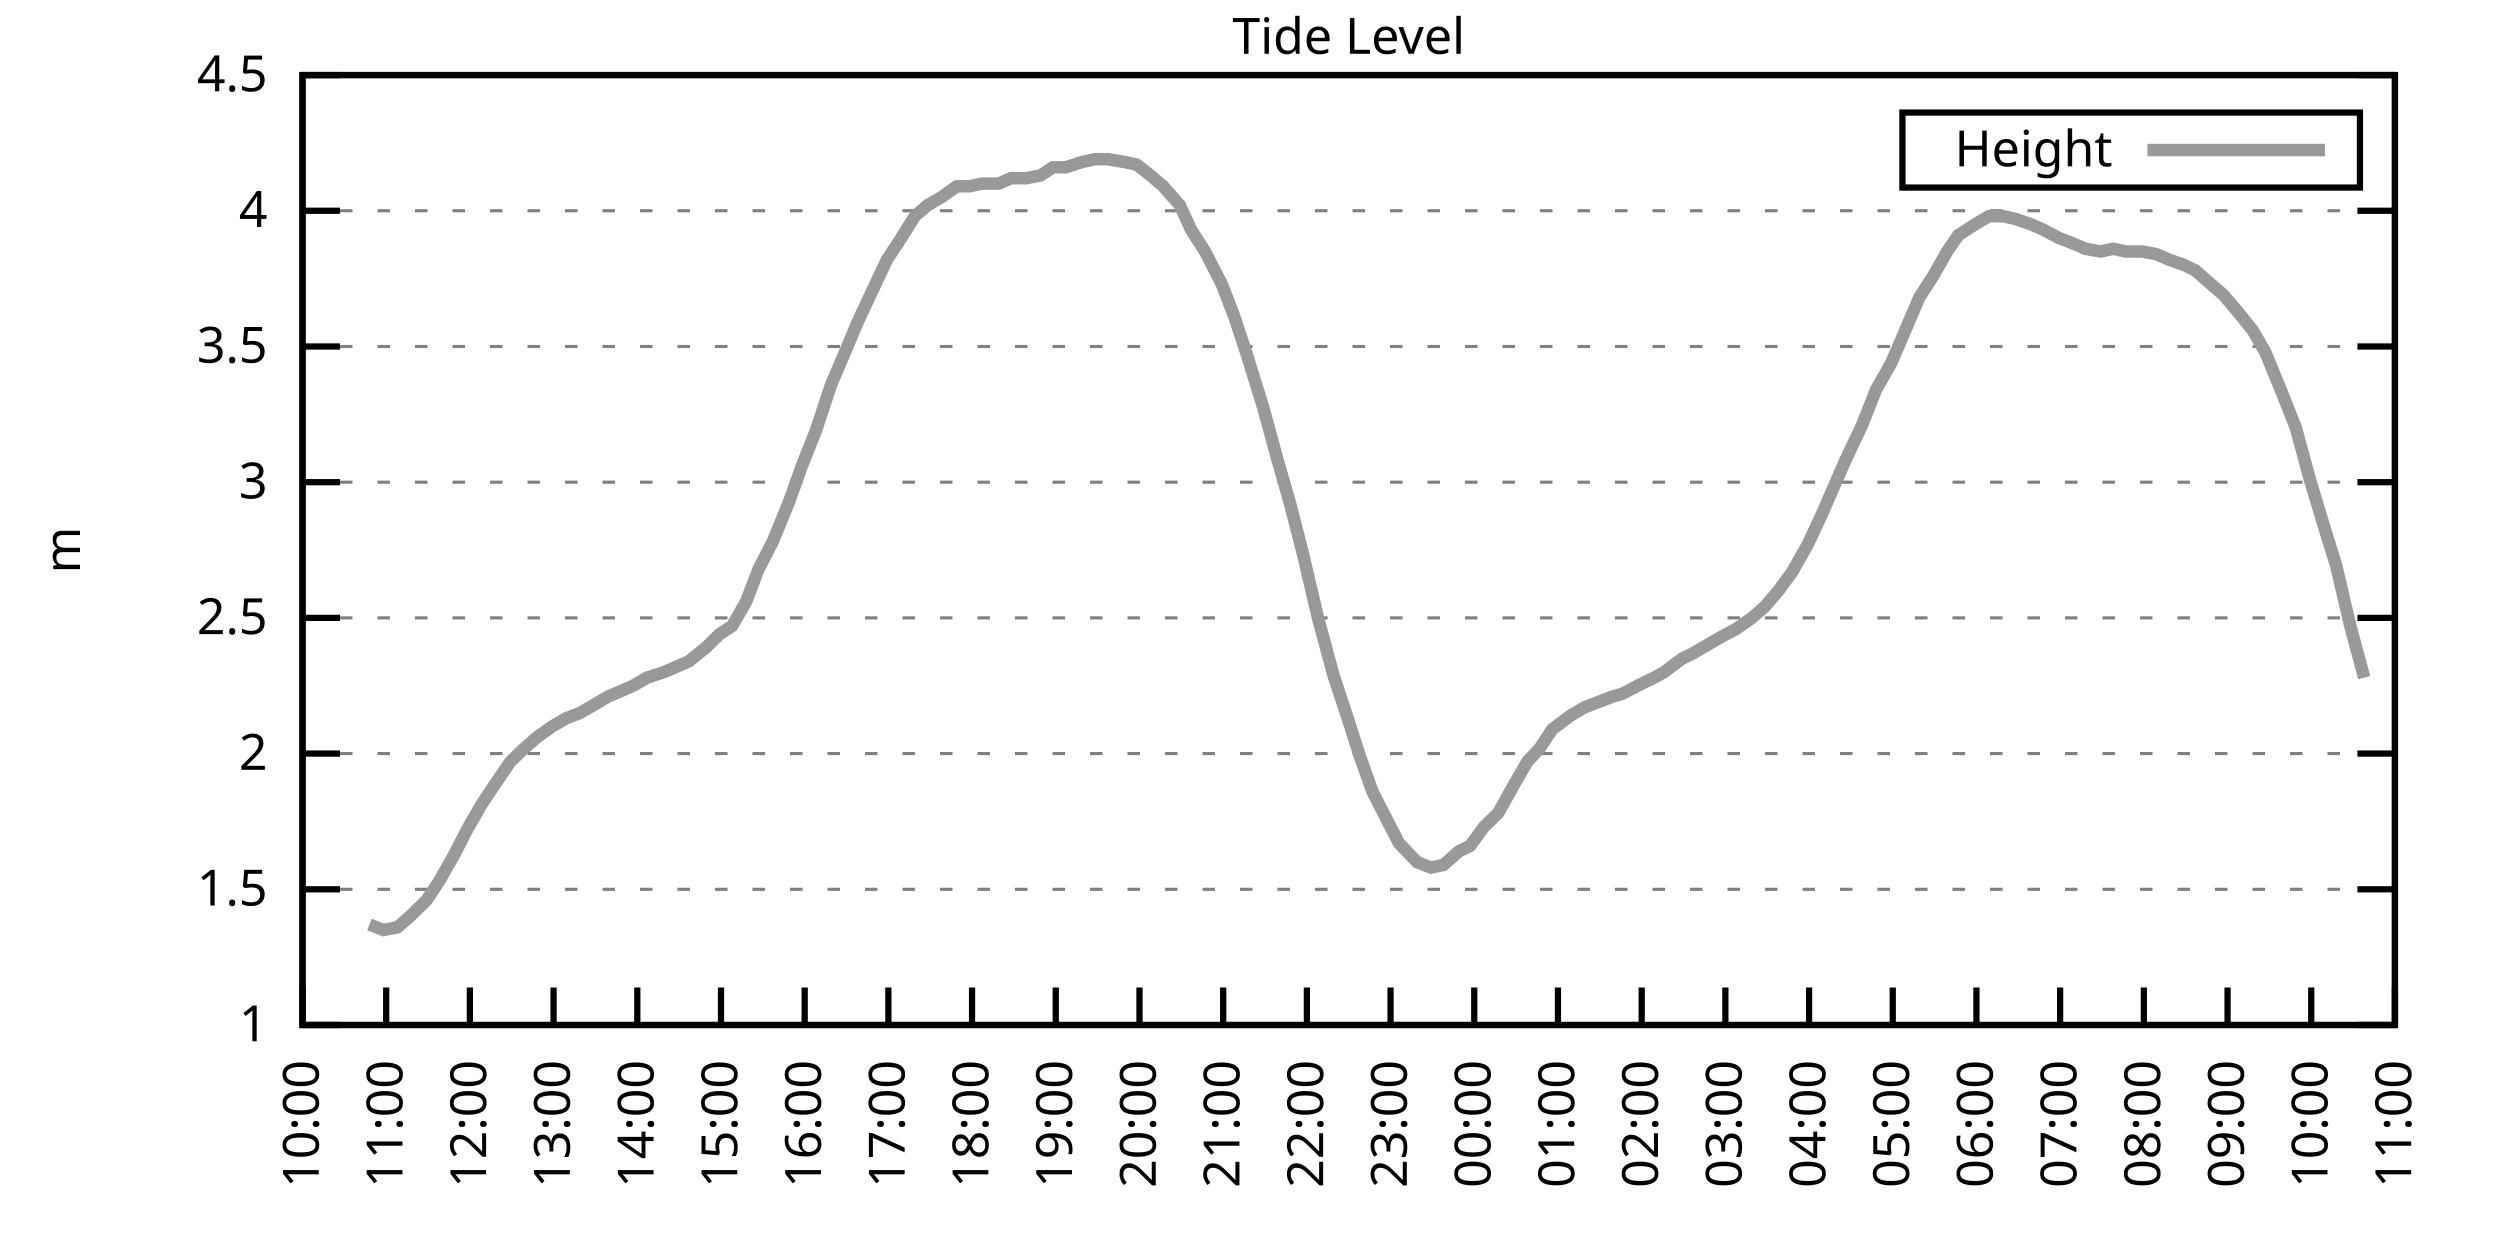
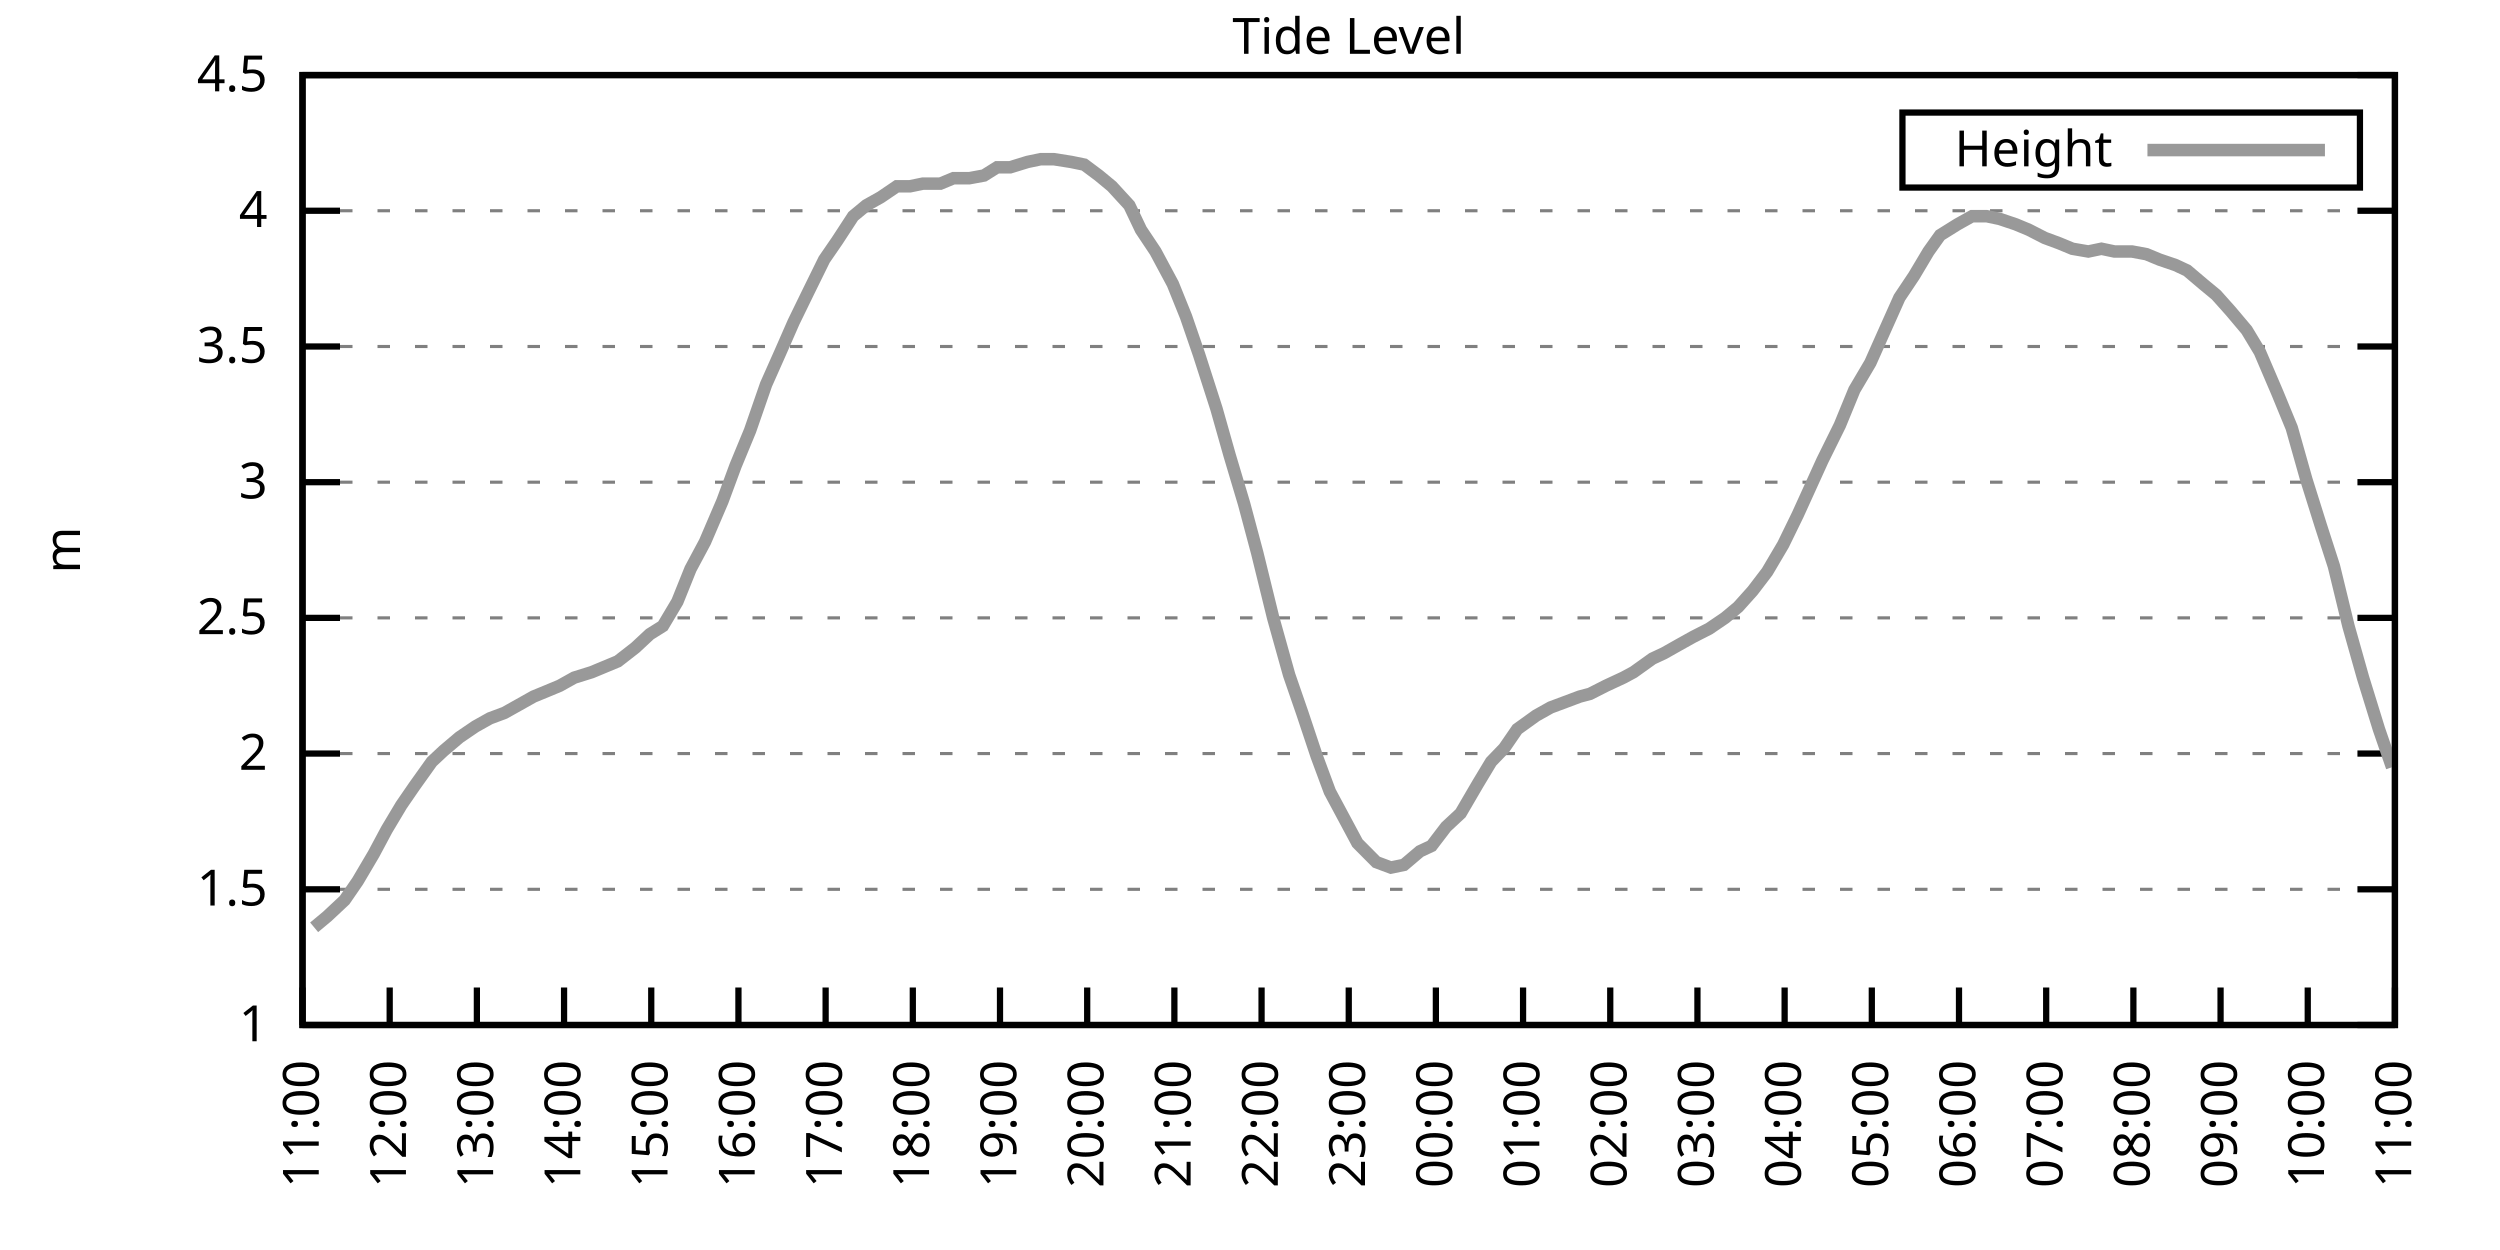
<svg xmlns="http://www.w3.org/2000/svg" xmlns:xlink="http://www.w3.org/1999/xlink" width="400" height="200" viewBox="0 0 400 200">
  <g id="gnuplot_canvas">
    <rect x="0" y="0" width="400" height="200" fill="none" />
    <defs>
      <circle id="gpDot" r="0.5" stroke-width="0.5" stroke="currentColor" />
      <path id="gpPt0" stroke-width="0.333" stroke="currentColor" d="M-1,0 h2 M0,-1 v2" />
      <path id="gpPt1" stroke-width="0.333" stroke="currentColor" d="M-1,-1 L1,1 M1,-1 L-1,1" />
      <path id="gpPt2" stroke-width="0.333" stroke="currentColor" d="M-1,0 L1,0 M0,-1 L0,1 M-1,-1 L1,1 M-1,1 L1,-1" />
      <rect id="gpPt3" stroke-width="0.333" stroke="currentColor" x="-1" y="-1" width="2" height="2" />
      <rect id="gpPt4" stroke-width="0.333" stroke="currentColor" fill="currentColor" x="-1" y="-1" width="2" height="2" />
      <circle id="gpPt5" stroke-width="0.333" stroke="currentColor" cx="0" cy="0" r="1" />
      <use xlink:href="#gpPt5" id="gpPt6" fill="currentColor" stroke="none" />
      <path id="gpPt7" stroke-width="0.333" stroke="currentColor" d="M0,-1.33 L-1.33,0.67 L1.33,0.67 z" />
      <use xlink:href="#gpPt7" id="gpPt8" fill="currentColor" stroke="none" />
      <use xlink:href="#gpPt7" id="gpPt9" stroke="currentColor" transform="rotate(180)" />
      <use xlink:href="#gpPt9" id="gpPt10" fill="currentColor" stroke="none" />
      <use xlink:href="#gpPt3" id="gpPt11" stroke="currentColor" transform="rotate(45)" />
      <use xlink:href="#gpPt11" id="gpPt12" fill="currentColor" stroke="none" />
      <path id="gpPt13" stroke-width="0.333" stroke="currentColor" d="M0,1.330 L1.265,0.411 L0.782,-1.067 L-0.782,-1.076 L-1.265,0.411 z" />
      <use xlink:href="#gpPt13" id="gpPt14" fill="currentColor" stroke="none" />
      <filter id="textbox" filterUnits="objectBoundingBox" x="0" y="0" height="1" width="1">
        <feFlood flood-color="white" flood-opacity="1" result="bgnd" />
        <feComposite in="SourceGraphic" in2="bgnd" operator="atop" />
      </filter>
      <filter id="greybox" filterUnits="objectBoundingBox" x="0" y="0" height="1" width="1">
        <feFlood flood-color="lightgrey" flood-opacity="1" result="grey" />
        <feComposite in="SourceGraphic" in2="grey" operator="atop" />
      </filter>
    </defs>
    <g fill="none" color="white" stroke="currentColor" stroke-width="1.00" stroke-linecap="butt" stroke-linejoin="miter">
</g>
    <g fill="none" color="black" stroke="currentColor" stroke-width="1.00" stroke-linecap="butt" stroke-linejoin="miter">
      <g stroke="none" shape-rendering="crispEdges">
        <polygon fill="rgb(255, 255, 255)" points="48.40,164.00 383.18,164.00 383.18,12.02 48.40,12.02 " />
      </g>
    </g>
    <g fill="none" color="black" stroke="currentColor" stroke-width="1.00" stroke-linecap="butt" stroke-linejoin="miter">
</g>
    <g fill="none" color="black" stroke="black" stroke-width="0.50" stroke-linecap="butt" stroke-linejoin="miter">
</g>
    <g fill="none" color="gray" stroke="currentColor" stroke-width="0.50" stroke-linecap="butt" stroke-linejoin="miter">
      <path stroke="gray" stroke-dasharray="2,4" class="gridline" d="M48.40,164.00 L383.19,164.00  " />
    </g>
    <g fill="none" color="gray" stroke="gray" stroke-width="1.00" stroke-linecap="butt" stroke-linejoin="miter">
</g>
    <g fill="none" color="black" stroke="currentColor" stroke-width="1.00" stroke-linecap="butt" stroke-linejoin="miter">
      <path stroke="black" d="M48.40,164.00 L54.40,164.00 M383.19,164.00 L377.19,164.00  " />
      <g transform="translate(42.80,166.60)" stroke="none" fill="black" font-family="Sans" font-size="8.00" text-anchor="end">
        <text>
          <tspan font-family="Sans"> 1</tspan>
        </text>
      </g>
    </g>
    <g fill="none" color="black" stroke="currentColor" stroke-width="1.00" stroke-linecap="butt" stroke-linejoin="miter">
</g>
    <g fill="none" color="black" stroke="black" stroke-width="0.50" stroke-linecap="butt" stroke-linejoin="miter">
</g>
    <g fill="none" color="gray" stroke="currentColor" stroke-width="0.50" stroke-linecap="butt" stroke-linejoin="miter">
      <path stroke="gray" stroke-dasharray="2,4" class="gridline" d="M48.40,142.29 L383.19,142.29  " />
    </g>
    <g fill="none" color="gray" stroke="gray" stroke-width="1.00" stroke-linecap="butt" stroke-linejoin="miter">
</g>
    <g fill="none" color="black" stroke="currentColor" stroke-width="1.00" stroke-linecap="butt" stroke-linejoin="miter">
      <path stroke="black" d="M48.40,142.29 L54.40,142.29 M383.19,142.29 L377.19,142.29  " />
      <g transform="translate(42.80,144.89)" stroke="none" fill="black" font-family="Sans" font-size="8.00" text-anchor="end">
        <text>
          <tspan font-family="Sans"> 1.5</tspan>
        </text>
      </g>
    </g>
    <g fill="none" color="black" stroke="currentColor" stroke-width="1.00" stroke-linecap="butt" stroke-linejoin="miter">
</g>
    <g fill="none" color="black" stroke="black" stroke-width="0.50" stroke-linecap="butt" stroke-linejoin="miter">
</g>
    <g fill="none" color="gray" stroke="currentColor" stroke-width="0.50" stroke-linecap="butt" stroke-linejoin="miter">
      <path stroke="gray" stroke-dasharray="2,4" class="gridline" d="M48.40,120.57 L383.19,120.57  " />
    </g>
    <g fill="none" color="gray" stroke="gray" stroke-width="1.00" stroke-linecap="butt" stroke-linejoin="miter">
</g>
    <g fill="none" color="black" stroke="currentColor" stroke-width="1.00" stroke-linecap="butt" stroke-linejoin="miter">
      <path stroke="black" d="M48.40,120.57 L54.40,120.57 M383.19,120.57 L377.19,120.57  " />
      <g transform="translate(42.80,123.17)" stroke="none" fill="black" font-family="Sans" font-size="8.00" text-anchor="end">
        <text>
          <tspan font-family="Sans"> 2</tspan>
        </text>
      </g>
    </g>
    <g fill="none" color="black" stroke="currentColor" stroke-width="1.00" stroke-linecap="butt" stroke-linejoin="miter">
</g>
    <g fill="none" color="black" stroke="black" stroke-width="0.50" stroke-linecap="butt" stroke-linejoin="miter">
</g>
    <g fill="none" color="gray" stroke="currentColor" stroke-width="0.50" stroke-linecap="butt" stroke-linejoin="miter">
      <path stroke="gray" stroke-dasharray="2,4" class="gridline" d="M48.40,98.86 L383.19,98.86  " />
    </g>
    <g fill="none" color="gray" stroke="gray" stroke-width="1.00" stroke-linecap="butt" stroke-linejoin="miter">
</g>
    <g fill="none" color="black" stroke="currentColor" stroke-width="1.00" stroke-linecap="butt" stroke-linejoin="miter">
      <path stroke="black" d="M48.40,98.86 L54.40,98.86 M383.19,98.86 L377.19,98.86  " />
      <g transform="translate(42.80,101.46)" stroke="none" fill="black" font-family="Sans" font-size="8.00" text-anchor="end">
        <text>
          <tspan font-family="Sans"> 2.5</tspan>
        </text>
      </g>
    </g>
    <g fill="none" color="black" stroke="currentColor" stroke-width="1.00" stroke-linecap="butt" stroke-linejoin="miter">
</g>
    <g fill="none" color="black" stroke="black" stroke-width="0.50" stroke-linecap="butt" stroke-linejoin="miter">
</g>
    <g fill="none" color="gray" stroke="currentColor" stroke-width="0.50" stroke-linecap="butt" stroke-linejoin="miter">
      <path stroke="gray" stroke-dasharray="2,4" class="gridline" d="M48.40,77.15 L383.19,77.15  " />
    </g>
    <g fill="none" color="gray" stroke="gray" stroke-width="1.00" stroke-linecap="butt" stroke-linejoin="miter">
</g>
    <g fill="none" color="black" stroke="currentColor" stroke-width="1.00" stroke-linecap="butt" stroke-linejoin="miter">
      <path stroke="black" d="M48.40,77.15 L54.40,77.15 M383.19,77.15 L377.19,77.15  " />
      <g transform="translate(42.80,79.75)" stroke="none" fill="black" font-family="Sans" font-size="8.00" text-anchor="end">
        <text>
          <tspan font-family="Sans"> 3</tspan>
        </text>
      </g>
    </g>
    <g fill="none" color="black" stroke="currentColor" stroke-width="1.00" stroke-linecap="butt" stroke-linejoin="miter">
</g>
    <g fill="none" color="black" stroke="black" stroke-width="0.50" stroke-linecap="butt" stroke-linejoin="miter">
</g>
    <g fill="none" color="gray" stroke="currentColor" stroke-width="0.50" stroke-linecap="butt" stroke-linejoin="miter">
      <path stroke="gray" stroke-dasharray="2,4" class="gridline" d="M48.40,55.44 L383.19,55.44  " />
    </g>
    <g fill="none" color="gray" stroke="gray" stroke-width="1.00" stroke-linecap="butt" stroke-linejoin="miter">
</g>
    <g fill="none" color="black" stroke="currentColor" stroke-width="1.00" stroke-linecap="butt" stroke-linejoin="miter">
      <path stroke="black" d="M48.40,55.44 L54.40,55.44 M383.19,55.44 L377.19,55.44  " />
      <g transform="translate(42.80,58.04)" stroke="none" fill="black" font-family="Sans" font-size="8.00" text-anchor="end">
        <text>
          <tspan font-family="Sans"> 3.5</tspan>
        </text>
      </g>
    </g>
    <g fill="none" color="black" stroke="currentColor" stroke-width="1.00" stroke-linecap="butt" stroke-linejoin="miter">
</g>
    <g fill="none" color="black" stroke="black" stroke-width="0.50" stroke-linecap="butt" stroke-linejoin="miter">
</g>
    <g fill="none" color="gray" stroke="currentColor" stroke-width="0.50" stroke-linecap="butt" stroke-linejoin="miter">
      <path stroke="gray" stroke-dasharray="2,4" class="gridline" d="M48.40,33.72 L383.19,33.72  " />
    </g>
    <g fill="none" color="gray" stroke="gray" stroke-width="1.00" stroke-linecap="butt" stroke-linejoin="miter">
</g>
    <g fill="none" color="black" stroke="currentColor" stroke-width="1.00" stroke-linecap="butt" stroke-linejoin="miter">
      <path stroke="black" d="M48.40,33.72 L54.40,33.72 M383.19,33.72 L377.19,33.72  " />
      <g transform="translate(42.80,36.32)" stroke="none" fill="black" font-family="Sans" font-size="8.00" text-anchor="end">
        <text>
          <tspan font-family="Sans"> 4</tspan>
        </text>
      </g>
    </g>
    <g fill="none" color="black" stroke="currentColor" stroke-width="1.00" stroke-linecap="butt" stroke-linejoin="miter">
</g>
    <g fill="none" color="black" stroke="black" stroke-width="0.50" stroke-linecap="butt" stroke-linejoin="miter">
</g>
    <g fill="none" color="gray" stroke="currentColor" stroke-width="0.50" stroke-linecap="butt" stroke-linejoin="miter">
      <path stroke="gray" stroke-dasharray="2,4" class="gridline" d="M48.40,12.01 L383.19,12.01  " />
    </g>
    <g fill="none" color="gray" stroke="gray" stroke-width="1.00" stroke-linecap="butt" stroke-linejoin="miter">
</g>
    <g fill="none" color="black" stroke="currentColor" stroke-width="1.00" stroke-linecap="butt" stroke-linejoin="miter">
      <path stroke="black" d="M48.40,12.01 L54.40,12.01 M383.19,12.01 L377.19,12.01  " />
      <g transform="translate(42.80,14.61)" stroke="none" fill="black" font-family="Sans" font-size="8.00" text-anchor="end">
        <text>
          <tspan font-family="Sans"> 4.5</tspan>
        </text>
      </g>
    </g>
    <g fill="none" color="black" stroke="currentColor" stroke-width="1.00" stroke-linecap="butt" stroke-linejoin="miter">
      <path stroke="black" d="M48.40,164.00 L48.40,158.00  " />
      <g transform="translate(51.00,169.60) rotate(270.00)" stroke="none" fill="black" font-family="Sans" font-size="8.00" text-anchor="end">
        <text>
-           <tspan font-family="Sans">10:00</tspan>
-         </text>
-       </g>
-     </g>
-     <g fill="none" color="black" stroke="currentColor" stroke-width="1.00" stroke-linecap="butt" stroke-linejoin="miter">
-       <path stroke="black" d="M61.79,164.00 L61.79,158.00  " />
-       <g transform="translate(64.39,169.60) rotate(270.00)" stroke="none" fill="black" font-family="Sans" font-size="8.00" text-anchor="end">
-         <text>
          <tspan font-family="Sans">11:00</tspan>
        </text>
      </g>
    </g>
    <g fill="none" color="black" stroke="currentColor" stroke-width="1.00" stroke-linecap="butt" stroke-linejoin="miter">
-       <path stroke="black" d="M75.18,164.00 L75.18,158.00  " />
-       <g transform="translate(77.78,169.60) rotate(270.00)" stroke="none" fill="black" font-family="Sans" font-size="8.00" text-anchor="end">
+       <path stroke="black" d="M62.35,164.00 L62.35,158.00  " />
+       <g transform="translate(64.95,169.60) rotate(270.00)" stroke="none" fill="black" font-family="Sans" font-size="8.00" text-anchor="end">
        <text>
          <tspan font-family="Sans">12:00</tspan>
        </text>
      </g>
    </g>
    <g fill="none" color="black" stroke="currentColor" stroke-width="1.00" stroke-linecap="butt" stroke-linejoin="miter">
-       <path stroke="black" d="M88.57,164.00 L88.57,158.00  " />
-       <g transform="translate(91.17,169.60) rotate(270.00)" stroke="none" fill="black" font-family="Sans" font-size="8.00" text-anchor="end">
+       <path stroke="black" d="M76.30,164.00 L76.30,158.00  " />
+       <g transform="translate(78.90,169.60) rotate(270.00)" stroke="none" fill="black" font-family="Sans" font-size="8.00" text-anchor="end">
        <text>
          <tspan font-family="Sans">13:00</tspan>
        </text>
      </g>
    </g>
    <g fill="none" color="black" stroke="currentColor" stroke-width="1.00" stroke-linecap="butt" stroke-linejoin="miter">
-       <path stroke="black" d="M101.97,164.00 L101.97,158.00  " />
-       <g transform="translate(104.57,169.60) rotate(270.00)" stroke="none" fill="black" font-family="Sans" font-size="8.00" text-anchor="end">
+       <path stroke="black" d="M90.25,164.00 L90.25,158.00  " />
+       <g transform="translate(92.85,169.60) rotate(270.00)" stroke="none" fill="black" font-family="Sans" font-size="8.00" text-anchor="end">
        <text>
          <tspan font-family="Sans">14:00</tspan>
        </text>
      </g>
    </g>
    <g fill="none" color="black" stroke="currentColor" stroke-width="1.00" stroke-linecap="butt" stroke-linejoin="miter">
-       <path stroke="black" d="M115.36,164.00 L115.36,158.00  " />
-       <g transform="translate(117.96,169.60) rotate(270.00)" stroke="none" fill="black" font-family="Sans" font-size="8.00" text-anchor="end">
+       <path stroke="black" d="M104.20,164.00 L104.20,158.00  " />
+       <g transform="translate(106.80,169.60) rotate(270.00)" stroke="none" fill="black" font-family="Sans" font-size="8.00" text-anchor="end">
        <text>
          <tspan font-family="Sans">15:00</tspan>
        </text>
      </g>
    </g>
    <g fill="none" color="black" stroke="currentColor" stroke-width="1.00" stroke-linecap="butt" stroke-linejoin="miter">
-       <path stroke="black" d="M128.75,164.00 L128.75,158.00  " />
-       <g transform="translate(131.35,169.60) rotate(270.00)" stroke="none" fill="black" font-family="Sans" font-size="8.00" text-anchor="end">
+       <path stroke="black" d="M118.15,164.00 L118.15,158.00  " />
+       <g transform="translate(120.75,169.60) rotate(270.00)" stroke="none" fill="black" font-family="Sans" font-size="8.00" text-anchor="end">
        <text>
          <tspan font-family="Sans">16:00</tspan>
        </text>
      </g>
    </g>
    <g fill="none" color="black" stroke="currentColor" stroke-width="1.00" stroke-linecap="butt" stroke-linejoin="miter">
-       <path stroke="black" d="M142.14,164.00 L142.14,158.00  " />
-       <g transform="translate(144.74,169.60) rotate(270.00)" stroke="none" fill="black" font-family="Sans" font-size="8.00" text-anchor="end">
+       <path stroke="black" d="M132.10,164.00 L132.10,158.00  " />
+       <g transform="translate(134.70,169.60) rotate(270.00)" stroke="none" fill="black" font-family="Sans" font-size="8.00" text-anchor="end">
        <text>
          <tspan font-family="Sans">17:00</tspan>
        </text>
      </g>
    </g>
    <g fill="none" color="black" stroke="currentColor" stroke-width="1.00" stroke-linecap="butt" stroke-linejoin="miter">
-       <path stroke="black" d="M155.53,164.00 L155.53,158.00  " />
-       <g transform="translate(158.13,169.60) rotate(270.00)" stroke="none" fill="black" font-family="Sans" font-size="8.00" text-anchor="end">
+       <path stroke="black" d="M146.05,164.00 L146.05,158.00  " />
+       <g transform="translate(148.65,169.60) rotate(270.00)" stroke="none" fill="black" font-family="Sans" font-size="8.00" text-anchor="end">
        <text>
          <tspan font-family="Sans">18:00</tspan>
        </text>
      </g>
    </g>
    <g fill="none" color="black" stroke="currentColor" stroke-width="1.00" stroke-linecap="butt" stroke-linejoin="miter">
-       <path stroke="black" d="M168.92,164.00 L168.92,158.00  " />
-       <g transform="translate(171.52,169.60) rotate(270.00)" stroke="none" fill="black" font-family="Sans" font-size="8.00" text-anchor="end">
+       <path stroke="black" d="M160.00,164.00 L160.00,158.00  " />
+       <g transform="translate(162.60,169.60) rotate(270.00)" stroke="none" fill="black" font-family="Sans" font-size="8.00" text-anchor="end">
        <text>
          <tspan font-family="Sans">19:00</tspan>
        </text>
      </g>
    </g>
    <g fill="none" color="black" stroke="currentColor" stroke-width="1.00" stroke-linecap="butt" stroke-linejoin="miter">
-       <path stroke="black" d="M182.32,164.00 L182.32,158.00  " />
-       <g transform="translate(184.92,169.60) rotate(270.00)" stroke="none" fill="black" font-family="Sans" font-size="8.00" text-anchor="end">
+       <path stroke="black" d="M173.95,164.00 L173.95,158.00  " />
+       <g transform="translate(176.55,169.60) rotate(270.00)" stroke="none" fill="black" font-family="Sans" font-size="8.00" text-anchor="end">
        <text>
          <tspan font-family="Sans">20:00</tspan>
        </text>
      </g>
    </g>
    <g fill="none" color="black" stroke="currentColor" stroke-width="1.00" stroke-linecap="butt" stroke-linejoin="miter">
-       <path stroke="black" d="M195.71,164.00 L195.71,158.00  " />
-       <g transform="translate(198.31,169.60) rotate(270.00)" stroke="none" fill="black" font-family="Sans" font-size="8.00" text-anchor="end">
+       <path stroke="black" d="M187.90,164.00 L187.90,158.00  " />
+       <g transform="translate(190.50,169.60) rotate(270.00)" stroke="none" fill="black" font-family="Sans" font-size="8.00" text-anchor="end">
        <text>
          <tspan font-family="Sans">21:00</tspan>
        </text>
      </g>
    </g>
    <g fill="none" color="black" stroke="currentColor" stroke-width="1.00" stroke-linecap="butt" stroke-linejoin="miter">
-       <path stroke="black" d="M209.10,164.00 L209.10,158.00  " />
-       <g transform="translate(211.70,169.60) rotate(270.00)" stroke="none" fill="black" font-family="Sans" font-size="8.00" text-anchor="end">
+       <path stroke="black" d="M201.85,164.00 L201.85,158.00  " />
+       <g transform="translate(204.45,169.60) rotate(270.00)" stroke="none" fill="black" font-family="Sans" font-size="8.00" text-anchor="end">
        <text>
          <tspan font-family="Sans">22:00</tspan>
        </text>
      </g>
    </g>
    <g fill="none" color="black" stroke="currentColor" stroke-width="1.00" stroke-linecap="butt" stroke-linejoin="miter">
-       <path stroke="black" d="M222.49,164.00 L222.49,158.00  " />
-       <g transform="translate(225.09,169.60) rotate(270.00)" stroke="none" fill="black" font-family="Sans" font-size="8.00" text-anchor="end">
+       <path stroke="black" d="M215.80,164.00 L215.80,158.00  " />
+       <g transform="translate(218.40,169.60) rotate(270.00)" stroke="none" fill="black" font-family="Sans" font-size="8.00" text-anchor="end">
        <text>
          <tspan font-family="Sans">23:00</tspan>
        </text>
      </g>
    </g>
    <g fill="none" color="black" stroke="currentColor" stroke-width="1.00" stroke-linecap="butt" stroke-linejoin="miter">
-       <path stroke="black" d="M235.88,164.00 L235.88,158.00  " />
-       <g transform="translate(238.48,169.60) rotate(270.00)" stroke="none" fill="black" font-family="Sans" font-size="8.00" text-anchor="end">
+       <path stroke="black" d="M229.74,164.00 L229.74,158.00  " />
+       <g transform="translate(232.34,169.60) rotate(270.00)" stroke="none" fill="black" font-family="Sans" font-size="8.00" text-anchor="end">
        <text>
          <tspan font-family="Sans">00:00</tspan>
        </text>
      </g>
    </g>
    <g fill="none" color="black" stroke="currentColor" stroke-width="1.00" stroke-linecap="butt" stroke-linejoin="miter">
-       <path stroke="black" d="M249.27,164.00 L249.27,158.00  " />
-       <g transform="translate(251.87,169.60) rotate(270.00)" stroke="none" fill="black" font-family="Sans" font-size="8.00" text-anchor="end">
+       <path stroke="black" d="M243.69,164.00 L243.69,158.00  " />
+       <g transform="translate(246.29,169.60) rotate(270.00)" stroke="none" fill="black" font-family="Sans" font-size="8.00" text-anchor="end">
        <text>
          <tspan font-family="Sans">01:00</tspan>
        </text>
      </g>
    </g>
    <g fill="none" color="black" stroke="currentColor" stroke-width="1.00" stroke-linecap="butt" stroke-linejoin="miter">
-       <path stroke="black" d="M262.67,164.00 L262.67,158.00  " />
-       <g transform="translate(265.27,169.60) rotate(270.00)" stroke="none" fill="black" font-family="Sans" font-size="8.00" text-anchor="end">
+       <path stroke="black" d="M257.64,164.00 L257.64,158.00  " />
+       <g transform="translate(260.24,169.60) rotate(270.00)" stroke="none" fill="black" font-family="Sans" font-size="8.00" text-anchor="end">
        <text>
          <tspan font-family="Sans">02:00</tspan>
        </text>
      </g>
    </g>
    <g fill="none" color="black" stroke="currentColor" stroke-width="1.00" stroke-linecap="butt" stroke-linejoin="miter">
-       <path stroke="black" d="M276.06,164.00 L276.06,158.00  " />
-       <g transform="translate(278.66,169.60) rotate(270.00)" stroke="none" fill="black" font-family="Sans" font-size="8.00" text-anchor="end">
+       <path stroke="black" d="M271.59,164.00 L271.59,158.00  " />
+       <g transform="translate(274.19,169.60) rotate(270.00)" stroke="none" fill="black" font-family="Sans" font-size="8.00" text-anchor="end">
        <text>
          <tspan font-family="Sans">03:00</tspan>
        </text>
      </g>
    </g>
    <g fill="none" color="black" stroke="currentColor" stroke-width="1.00" stroke-linecap="butt" stroke-linejoin="miter">
-       <path stroke="black" d="M289.45,164.00 L289.45,158.00  " />
-       <g transform="translate(292.05,169.60) rotate(270.00)" stroke="none" fill="black" font-family="Sans" font-size="8.00" text-anchor="end">
+       <path stroke="black" d="M285.54,164.00 L285.54,158.00  " />
+       <g transform="translate(288.14,169.60) rotate(270.00)" stroke="none" fill="black" font-family="Sans" font-size="8.00" text-anchor="end">
        <text>
          <tspan font-family="Sans">04:00</tspan>
        </text>
      </g>
    </g>
    <g fill="none" color="black" stroke="currentColor" stroke-width="1.00" stroke-linecap="butt" stroke-linejoin="miter">
-       <path stroke="black" d="M302.84,164.00 L302.84,158.00  " />
-       <g transform="translate(305.44,169.60) rotate(270.00)" stroke="none" fill="black" font-family="Sans" font-size="8.00" text-anchor="end">
+       <path stroke="black" d="M299.49,164.00 L299.49,158.00  " />
+       <g transform="translate(302.09,169.60) rotate(270.00)" stroke="none" fill="black" font-family="Sans" font-size="8.00" text-anchor="end">
        <text>
          <tspan font-family="Sans">05:00</tspan>
        </text>
      </g>
    </g>
    <g fill="none" color="black" stroke="currentColor" stroke-width="1.00" stroke-linecap="butt" stroke-linejoin="miter">
-       <path stroke="black" d="M316.23,164.00 L316.23,158.00  " />
-       <g transform="translate(318.83,169.60) rotate(270.00)" stroke="none" fill="black" font-family="Sans" font-size="8.00" text-anchor="end">
+       <path stroke="black" d="M313.44,164.00 L313.44,158.00  " />
+       <g transform="translate(316.04,169.60) rotate(270.00)" stroke="none" fill="black" font-family="Sans" font-size="8.00" text-anchor="end">
        <text>
          <tspan font-family="Sans">06:00</tspan>
        </text>
      </g>
    </g>
    <g fill="none" color="black" stroke="currentColor" stroke-width="1.00" stroke-linecap="butt" stroke-linejoin="miter">
-       <path stroke="black" d="M329.62,164.00 L329.62,158.00  " />
-       <g transform="translate(332.22,169.60) rotate(270.00)" stroke="none" fill="black" font-family="Sans" font-size="8.00" text-anchor="end">
+       <path stroke="black" d="M327.39,164.00 L327.39,158.00  " />
+       <g transform="translate(329.99,169.60) rotate(270.00)" stroke="none" fill="black" font-family="Sans" font-size="8.00" text-anchor="end">
        <text>
          <tspan font-family="Sans">07:00</tspan>
        </text>
      </g>
    </g>
    <g fill="none" color="black" stroke="currentColor" stroke-width="1.00" stroke-linecap="butt" stroke-linejoin="miter">
-       <path stroke="black" d="M343.02,164.00 L343.02,158.00  " />
-       <g transform="translate(345.62,169.60) rotate(270.00)" stroke="none" fill="black" font-family="Sans" font-size="8.00" text-anchor="end">
+       <path stroke="black" d="M341.34,164.00 L341.34,158.00  " />
+       <g transform="translate(343.94,169.60) rotate(270.00)" stroke="none" fill="black" font-family="Sans" font-size="8.00" text-anchor="end">
        <text>
          <tspan font-family="Sans">08:00</tspan>
        </text>
      </g>
    </g>
    <g fill="none" color="black" stroke="currentColor" stroke-width="1.00" stroke-linecap="butt" stroke-linejoin="miter">
-       <path stroke="black" d="M356.41,164.00 L356.41,158.00  " />
-       <g transform="translate(359.01,169.60) rotate(270.00)" stroke="none" fill="black" font-family="Sans" font-size="8.00" text-anchor="end">
+       <path stroke="black" d="M355.29,164.00 L355.29,158.00  " />
+       <g transform="translate(357.89,169.60) rotate(270.00)" stroke="none" fill="black" font-family="Sans" font-size="8.00" text-anchor="end">
        <text>
          <tspan font-family="Sans">09:00</tspan>
        </text>
      </g>
    </g>
    <g fill="none" color="black" stroke="currentColor" stroke-width="1.00" stroke-linecap="butt" stroke-linejoin="miter">
-       <path stroke="black" d="M369.80,164.00 L369.80,158.00  " />
-       <g transform="translate(372.40,169.60) rotate(270.00)" stroke="none" fill="black" font-family="Sans" font-size="8.00" text-anchor="end">
+       <path stroke="black" d="M369.24,164.00 L369.24,158.00  " />
+       <g transform="translate(371.84,169.60) rotate(270.00)" stroke="none" fill="black" font-family="Sans" font-size="8.00" text-anchor="end">
        <text>
          <tspan font-family="Sans">10:00</tspan>
        </text>
      </g>
    </g>
    <g fill="none" color="black" stroke="currentColor" stroke-width="1.00" stroke-linecap="butt" stroke-linejoin="miter">
      <path stroke="black" d="M383.19,164.00 L383.19,158.00  " />
      <g transform="translate(385.79,169.60) rotate(270.00)" stroke="none" fill="black" font-family="Sans" font-size="8.00" text-anchor="end">
        <text>
          <tspan font-family="Sans">11:00</tspan>
        </text>
      </g>
    </g>
    <g fill="none" color="black" stroke="currentColor" stroke-width="1.00" stroke-linecap="butt" stroke-linejoin="miter">
</g>
    <g fill="none" color="black" stroke="currentColor" stroke-width="1.00" stroke-linecap="butt" stroke-linejoin="miter">
      <path stroke="black" d="M48.40,12.01 L48.40,164.00 L383.19,164.00 L383.19,12.01 L48.40,12.01 Z  " />
    </g>
    <g fill="none" color="black" stroke="currentColor" stroke-width="1.00" stroke-linecap="butt" stroke-linejoin="miter">
</g>
    <g fill="none" color="black" stroke="currentColor" stroke-width="1.00" stroke-linecap="butt" stroke-linejoin="miter">
      <path stroke="black" d="M304.39,30.01 L304.39,18.01 L377.59,18.01 L377.59,30.01 L304.39,30.01 Z  " />
    </g>
    <g id="Tide_level_plot_1">
      <g fill="none" color="white" stroke="black" stroke-width="2.00" stroke-linecap="butt" stroke-linejoin="miter">
</g>
      <g fill="none" color="black" stroke="currentColor" stroke-width="2.00" stroke-linecap="butt" stroke-linejoin="miter">
        <g transform="translate(337.99,26.61)" stroke="none" fill="black" font-family="Sans" font-size="8.00" text-anchor="end">
          <text>
            <tspan font-family="Sans">Height</tspan>
          </text>
        </g>
      </g>
      <g fill="none" color="black" stroke="currentColor" stroke-width="2.00" stroke-linecap="butt" stroke-linejoin="miter">
-         <path stroke="rgb(153, 153, 153)" d="M343.59,24.01 L371.99,24.01 M59.11,147.93 L61.35,148.80 L63.58,148.37 L65.59,146.63 L68.26,144.02 L70.27,140.98   L72.73,136.64 L74.74,132.73 L76.97,128.83 L78.98,125.79 L81.66,121.88 L83.44,120.14 L85.90,117.97 L88.35,116.23   L90.58,114.93 L92.82,114.06 L95.05,112.76 L97.28,111.45 L99.29,110.59 L101.30,109.72 L103.53,108.42 L106.21,107.55   L108.22,106.68 L110.22,105.81 L112.90,103.64 L115.13,101.47 L117.14,100.16 L119.38,96.26 L121.38,91.04 L123.62,86.70   L126.29,80.19 L128.30,74.54 L130.54,68.90 L132.99,61.52 L135.22,56.30 L137.23,51.53 L139.46,46.75 L141.92,41.54   L143.93,38.50 L146.38,34.59 L148.39,32.85 L150.62,31.55 L153.08,29.81 L155.09,29.81 L157.10,29.38 L159.77,29.38   L161.78,28.51 L164.24,28.51 L166.47,28.08 L168.48,26.77 L170.49,26.77 L173.17,25.91 L175.17,25.47 L177.18,25.47   L179.86,25.91 L181.87,26.34 L184.10,28.08 L186.11,29.81 L188.79,32.85 L190.57,36.76 L192.81,40.24 L195.48,45.45   L197.49,50.66 L199.50,56.74 L202.18,65.42 L204.19,72.81 L206.42,80.62 L208.43,88.44 L210.88,98.86 L213.34,107.98   L215.35,114.06 L217.58,121.01 L219.59,126.65 L221.82,131.00 L223.83,134.90 L226.73,137.94 L228.96,138.81 L230.97,138.38   L233.43,136.21 L235.21,135.34 L237.44,132.30 L239.68,130.13 L242.36,125.35 L244.36,121.88 L246.37,119.71 L248.38,116.67   L251.28,114.49 L253.51,113.19 L255.75,112.32 L257.98,111.45 L259.54,111.02 L262.00,109.72 L264.67,108.42 L266.24,107.55   L269.14,105.38 L270.92,104.51 L273.16,103.20 L275.39,101.90 L277.84,100.60 L280.30,98.86 L282.31,97.12 L284.54,94.52   L286.77,91.48 L289.23,87.14 L291.46,82.36 L295.25,73.67 L297.93,68.03 L300.16,62.38 L302.62,58.04 L304.85,52.83   L307.08,47.62 L309.31,44.15 L311.54,40.24 L313.33,37.63 L316.01,35.89 L318.24,34.59 L320.47,34.59 L322.48,35.03   L324.94,35.89 L326.95,36.76 L329.40,38.07 L331.63,38.93 L333.64,39.80 L336.10,40.24 L338.10,39.80 L340.11,40.24   L342.79,40.24 L345.02,40.67 L347.03,41.54 L349.49,42.41 L351.27,43.28 L353.73,45.45 L355.74,47.18 L357.97,49.79   L360.42,52.83 L362.43,56.30 L365.11,62.82 L367.34,68.46 L369.58,76.71 L371.81,84.10 L373.82,90.61 L376.05,100.16   L378.28,108.42  " />
+         <path stroke="rgb(153, 153, 153)" d="M343.59,24.01 L371.99,24.01 M50.26,148.37 L52.35,146.63 L55.14,144.02 L57.23,140.98 L59.79,136.64 L61.88,132.73   L64.21,128.83 L66.30,125.79 L69.09,121.88 L70.95,120.14 L73.51,117.97 L76.07,116.23 L78.39,114.93 L80.72,114.06   L83.04,112.76 L85.37,111.45 L87.46,110.59 L89.55,109.72 L91.88,108.42 L94.67,107.55 L96.76,106.68 L98.85,105.81   L101.64,103.64 L103.97,101.47 L106.06,100.16 L108.38,96.26 L110.48,91.04 L112.80,86.70 L115.59,80.19 L117.68,74.54   L120.01,68.90 L122.57,61.52 L124.89,56.30 L126.98,51.53 L129.31,46.75 L131.87,41.54 L133.96,38.50 L136.51,34.59   L138.61,32.85 L140.93,31.55 L143.49,29.81 L145.58,29.81 L147.67,29.38 L150.46,29.38 L152.56,28.51 L155.11,28.51   L157.44,28.08 L159.53,26.77 L161.62,26.77 L164.41,25.91 L166.51,25.47 L168.60,25.47 L171.39,25.91 L173.48,26.34   L175.81,28.08 L177.90,29.81 L180.69,32.85 L182.55,36.76 L184.87,40.24 L187.66,45.45 L189.76,50.66 L191.85,56.74   L194.64,65.42 L196.73,72.81 L199.06,80.62 L201.15,88.44 L203.71,98.86 L206.26,107.98 L208.36,114.06 L210.68,121.01   L212.77,126.65 L215.10,131.00 L217.19,134.90 L220.21,137.94 L222.54,138.81 L224.63,138.38 L227.19,136.21 L229.05,135.34   L231.37,132.30 L233.70,130.13 L236.49,125.35 L238.58,121.88 L240.67,119.71 L242.76,116.67 L245.79,114.49 L248.11,113.19   L250.44,112.32 L252.76,111.45 L254.39,111.02 L256.95,109.72 L259.74,108.42 L261.36,107.55 L264.39,105.38 L266.25,104.51   L268.57,103.20 L270.90,101.90 L273.45,100.60 L276.01,98.86 L278.10,97.12 L280.43,94.52 L282.75,91.48 L285.31,87.14   L287.64,82.36 L291.59,73.67 L294.38,68.03 L296.70,62.38 L299.26,58.04 L301.58,52.83 L303.91,47.62 L306.23,44.15   L308.56,40.24 L310.42,37.63 L313.21,35.89 L315.53,34.59 L317.86,34.59 L319.95,35.03 L322.51,35.89 L324.60,36.76   L327.16,38.07 L329.48,38.93 L331.58,39.80 L334.13,40.24 L336.23,39.80 L338.32,40.24 L341.11,40.24 L343.43,40.67   L345.53,41.54 L348.08,42.41 L349.94,43.28 L352.50,45.45 L354.59,47.18 L356.92,49.79 L359.48,52.83 L361.57,56.30   L364.36,62.82 L366.68,68.46 L369.01,76.71 L371.33,84.10 L373.43,90.61 L375.75,100.16 L378.08,108.42 L380.63,116.67   L382.73,122.75  " />
      </g>
    </g>
    <g fill="none" color="black" stroke="currentColor" stroke-width="2.00" stroke-linecap="butt" stroke-linejoin="miter">
</g>
    <g fill="none" color="black" stroke="black" stroke-width="1.00" stroke-linecap="butt" stroke-linejoin="miter">
</g>
    <g fill="none" color="black" stroke="currentColor" stroke-width="1.00" stroke-linecap="butt" stroke-linejoin="miter">
      <path stroke="black" d="M48.40,12.01 L48.40,164.00 L383.19,164.00 L383.19,12.01 L48.40,12.01 Z  " />
      <g transform="translate(12.80,88.01) rotate(270.00)" stroke="none" fill="black" font-family="Sans" font-size="8.00" text-anchor="middle">
        <text>
          <tspan font-family="Sans">m</tspan>
        </text>
      </g>
    </g>
    <g fill="none" color="black" stroke="currentColor" stroke-width="1.00" stroke-linecap="butt" stroke-linejoin="miter">
</g>
    <g fill="none" color="black" stroke="currentColor" stroke-width="1.00" stroke-linecap="butt" stroke-linejoin="miter">
      <g transform="translate(215.79,8.61)" stroke="none" fill="black" font-family="Sans" font-size="8.00" text-anchor="middle">
        <text>
          <tspan font-family="Sans">Tide Level</tspan>
        </text>
      </g>
    </g>
    <g fill="none" color="black" stroke="currentColor" stroke-width="1.00" stroke-linecap="butt" stroke-linejoin="miter">
</g>
  </g>
</svg>
